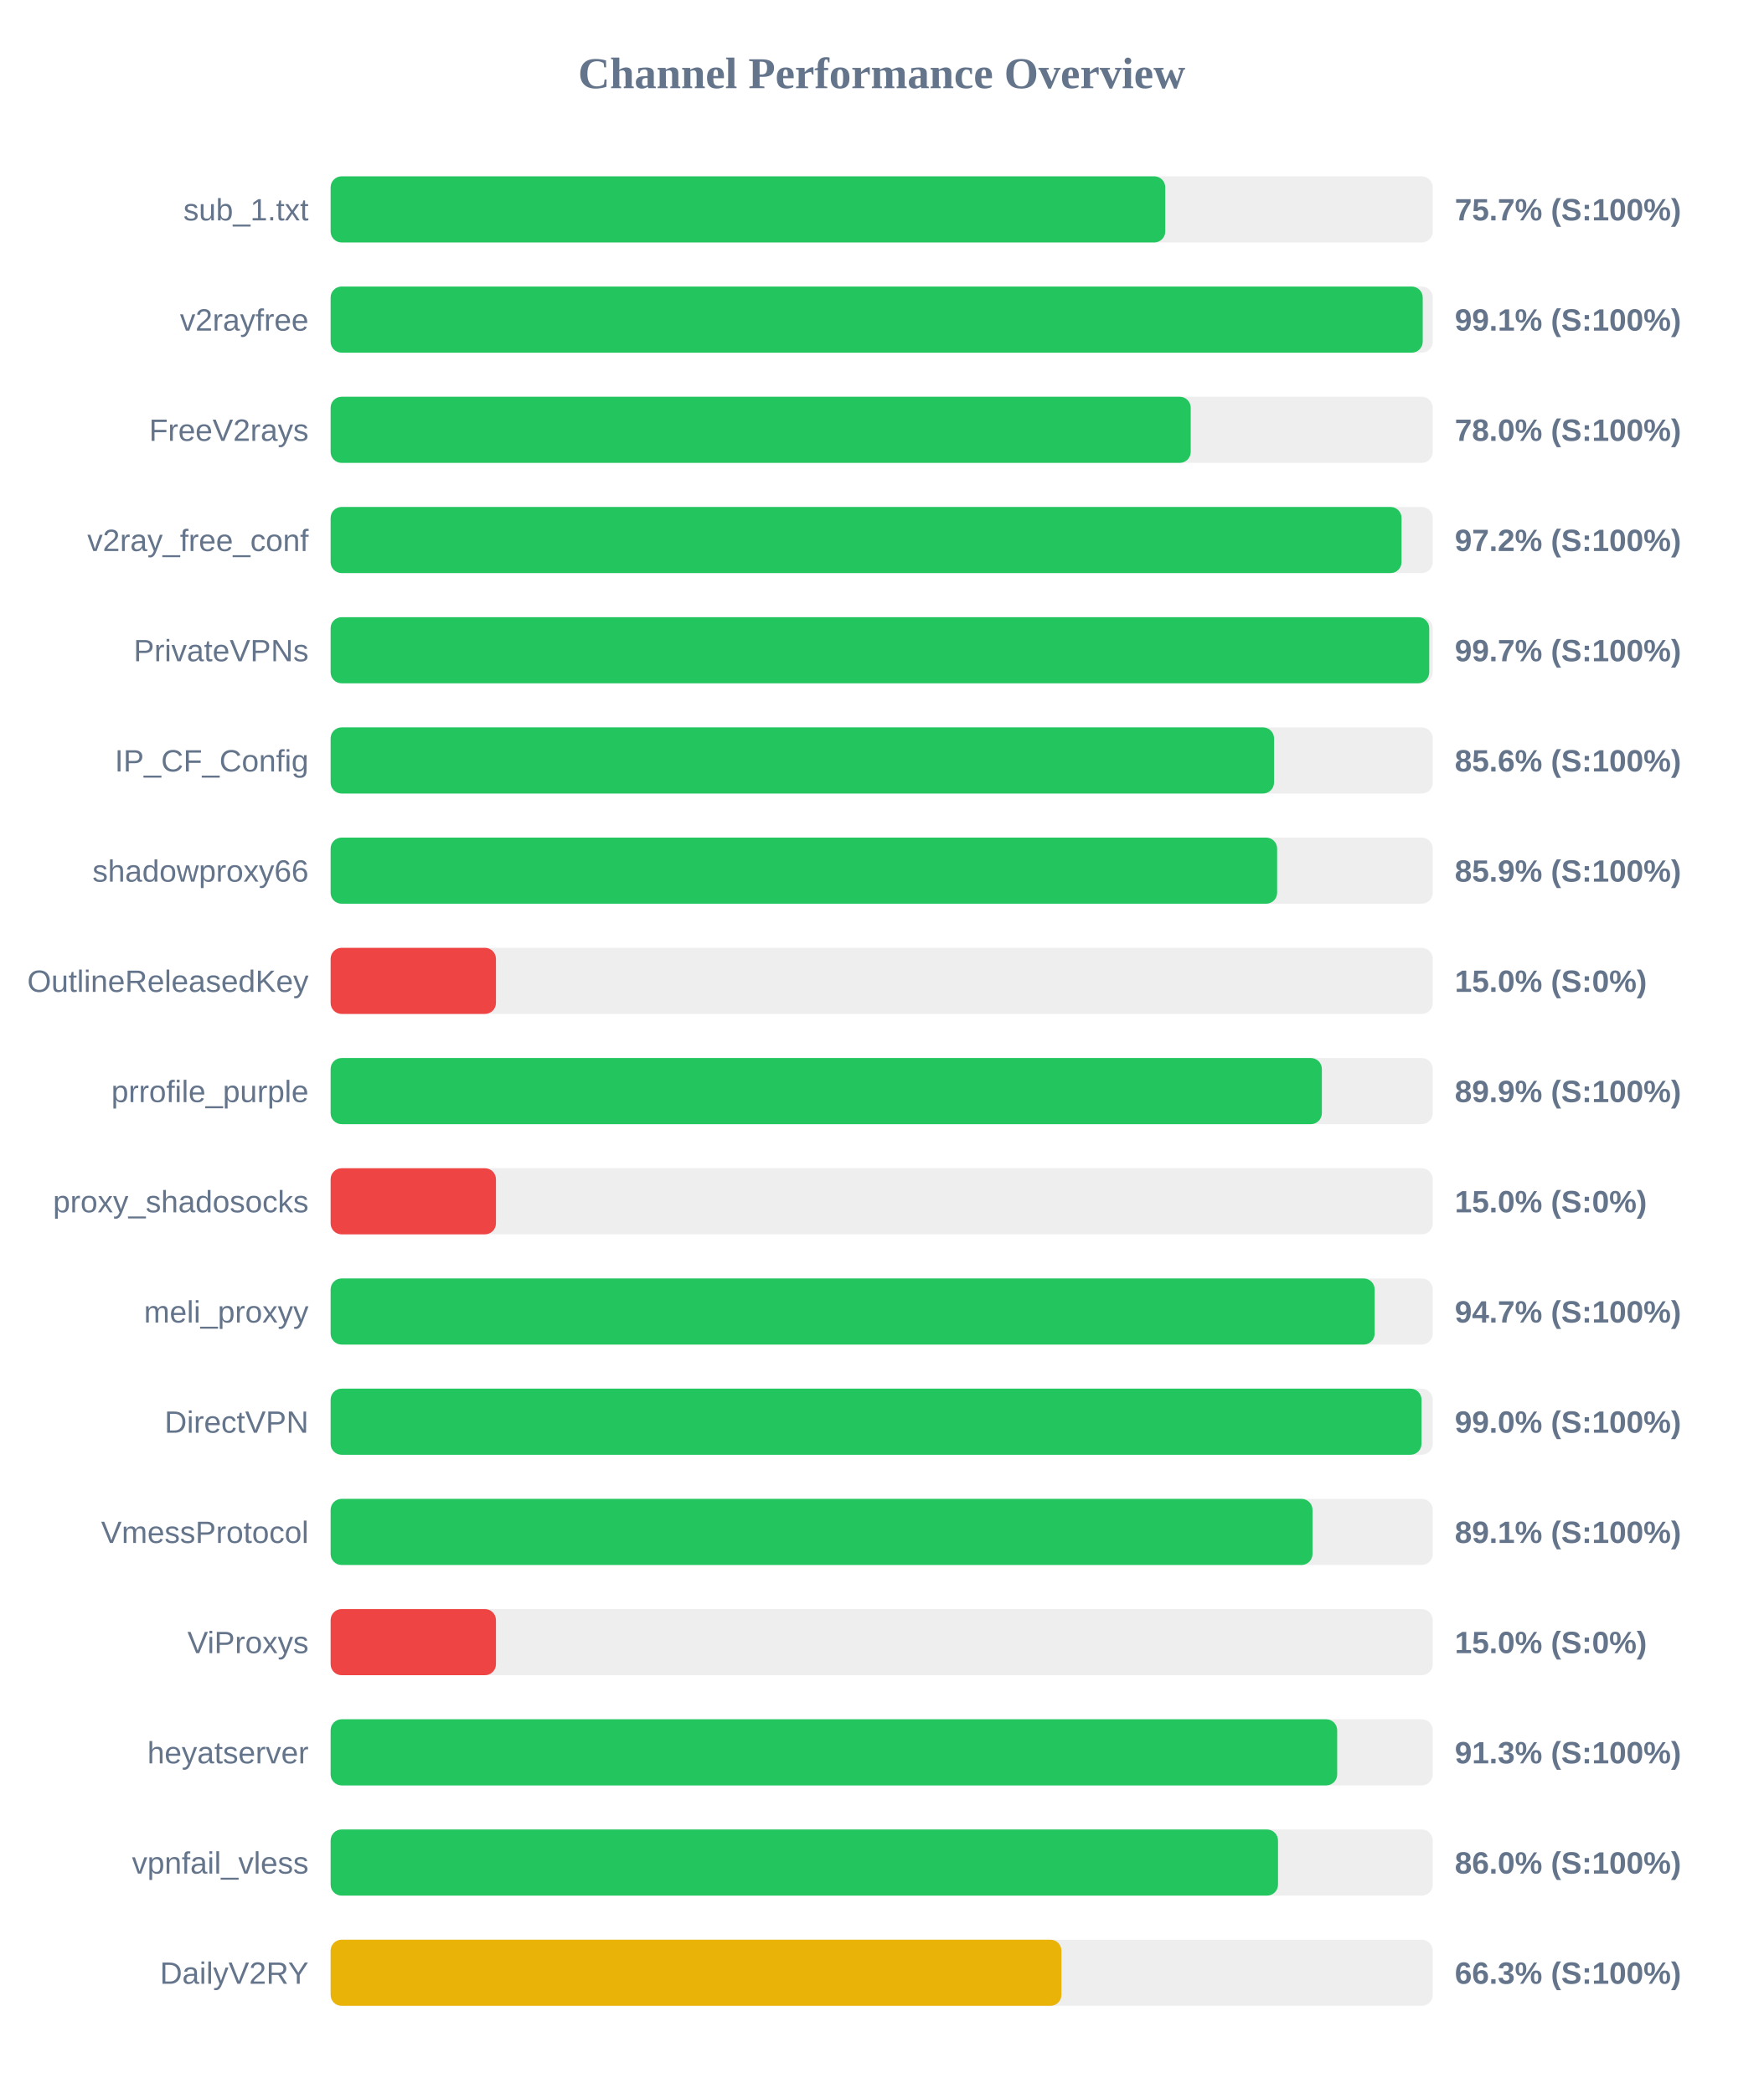
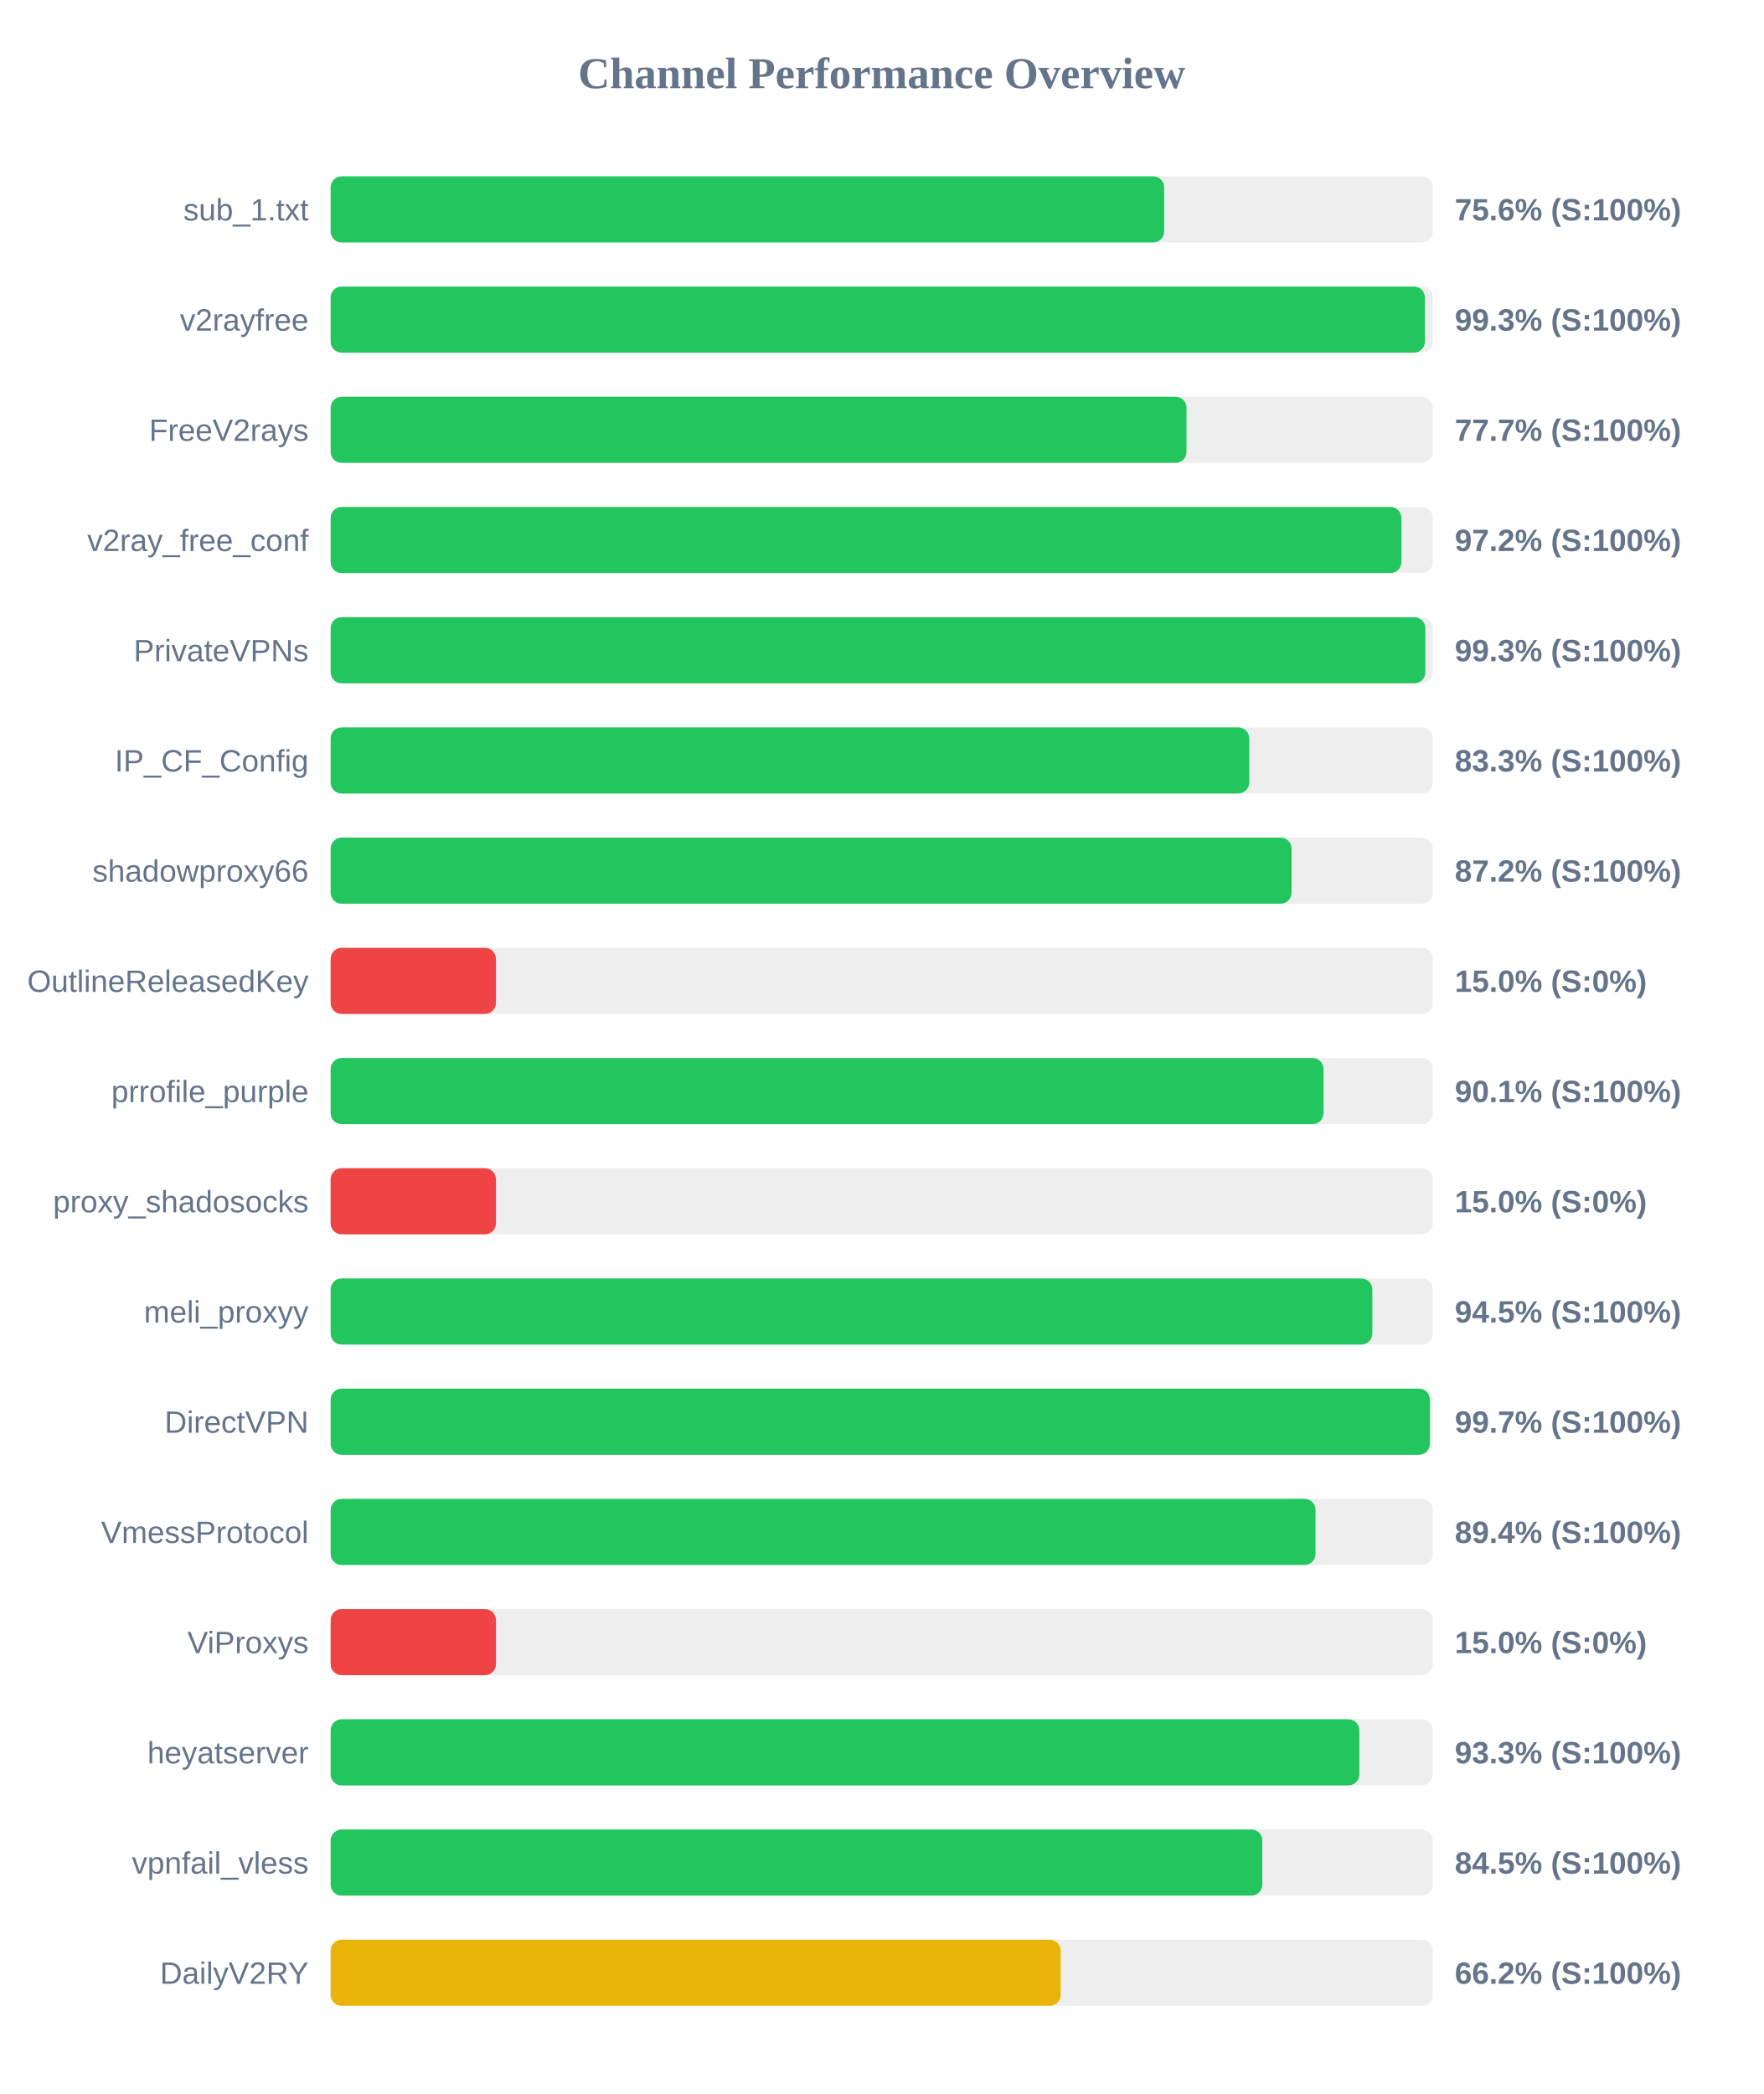
<svg xmlns="http://www.w3.org/2000/svg" width="800" height="950" version="1.1">
  <style>
        .row { font: 14px Arial; fill: #64748b; }
        .score { font: bold 14px Arial; fill: #64748b; }
    </style>
  <text x="400" y="40" text-anchor="middle" font-size="20px" font-weight="bold" fill="#64748b">Channel Performance Overview</text>
  <rect x="150" y="80" width="500" height="30" fill="#eee" rx="5" />
-   <rect x="150" y="80" width="378.65" height="30" fill="#22c55e" rx="5" />
+   <rect x="150" y="80" width="378.15" height="30" fill="#22c55e" rx="5" />
  <text x="140" y="100" text-anchor="end" class="row">sub_1.txt</text>
-   <text x="660" y="100" text-anchor="start" class="score">75.7% (S:100%)</text>
+   <text x="660" y="100" text-anchor="start" class="score">75.6% (S:100%)</text>
  <rect x="150" y="130" width="500" height="30" fill="#eee" rx="5" />
-   <rect x="150" y="130" width="495.45" height="30" fill="#22c55e" rx="5" />
+   <rect x="150" y="130" width="496.45" height="30" fill="#22c55e" rx="5" />
  <text x="140" y="150" text-anchor="end" class="row">v2rayfree</text>
-   <text x="660" y="150" text-anchor="start" class="score">99.1% (S:100%)</text>
+   <text x="660" y="150" text-anchor="start" class="score">99.3% (S:100%)</text>
  <rect x="150" y="180" width="500" height="30" fill="#eee" rx="5" />
-   <rect x="150" y="180" width="390.2" height="30" fill="#22c55e" rx="5" />
+   <rect x="150" y="180" width="388.3" height="30" fill="#22c55e" rx="5" />
  <text x="140" y="200" text-anchor="end" class="row">FreeV2rays</text>
-   <text x="660" y="200" text-anchor="start" class="score">78.0% (S:100%)</text>
+   <text x="660" y="200" text-anchor="start" class="score">77.7% (S:100%)</text>
  <rect x="150" y="230" width="500" height="30" fill="#eee" rx="5" />
-   <rect x="150" y="230" width="485.85" height="30" fill="#22c55e" rx="5" />
+   <rect x="150" y="230" width="485.8" height="30" fill="#22c55e" rx="5" />
  <text x="140" y="250" text-anchor="end" class="row">v2ray_free_conf</text>
  <text x="660" y="250" text-anchor="start" class="score">97.2% (S:100%)</text>
  <rect x="150" y="280" width="500" height="30" fill="#eee" rx="5" />
-   <rect x="150" y="280" width="498.4" height="30" fill="#22c55e" rx="5" />
+   <rect x="150" y="280" width="496.65" height="30" fill="#22c55e" rx="5" />
  <text x="140" y="300" text-anchor="end" class="row">PrivateVPNs</text>
-   <text x="660" y="300" text-anchor="start" class="score">99.7% (S:100%)</text>
+   <text x="660" y="300" text-anchor="start" class="score">99.3% (S:100%)</text>
  <rect x="150" y="330" width="500" height="30" fill="#eee" rx="5" />
-   <rect x="150" y="330" width="428.0" height="30" fill="#22c55e" rx="5" />
+   <rect x="150" y="330" width="416.75" height="30" fill="#22c55e" rx="5" />
  <text x="140" y="350" text-anchor="end" class="row">IP_CF_Config</text>
-   <text x="660" y="350" text-anchor="start" class="score">85.6% (S:100%)</text>
+   <text x="660" y="350" text-anchor="start" class="score">83.3% (S:100%)</text>
  <rect x="150" y="380" width="500" height="30" fill="#eee" rx="5" />
-   <rect x="150" y="380" width="429.4" height="30" fill="#22c55e" rx="5" />
+   <rect x="150" y="380" width="435.95" height="30" fill="#22c55e" rx="5" />
  <text x="140" y="400" text-anchor="end" class="row">shadowproxy66</text>
-   <text x="660" y="400" text-anchor="start" class="score">85.9% (S:100%)</text>
+   <text x="660" y="400" text-anchor="start" class="score">87.2% (S:100%)</text>
  <rect x="150" y="430" width="500" height="30" fill="#eee" rx="5" />
  <rect x="150" y="430" width="75.0" height="30" fill="#ef4444" rx="5" />
  <text x="140" y="450" text-anchor="end" class="row">OutlineReleasedKey</text>
  <text x="660" y="450" text-anchor="start" class="score">15.0% (S:0%)</text>
  <rect x="150" y="480" width="500" height="30" fill="#eee" rx="5" />
-   <rect x="150" y="480" width="449.7" height="30" fill="#22c55e" rx="5" />
+   <rect x="150" y="480" width="450.45" height="30" fill="#22c55e" rx="5" />
  <text x="140" y="500" text-anchor="end" class="row">prrofile_purple</text>
-   <text x="660" y="500" text-anchor="start" class="score">89.9% (S:100%)</text>
+   <text x="660" y="500" text-anchor="start" class="score">90.1% (S:100%)</text>
  <rect x="150" y="530" width="500" height="30" fill="#eee" rx="5" />
  <rect x="150" y="530" width="75.0" height="30" fill="#ef4444" rx="5" />
  <text x="140" y="550" text-anchor="end" class="row">proxy_shadosocks</text>
  <text x="660" y="550" text-anchor="start" class="score">15.0% (S:0%)</text>
  <rect x="150" y="580" width="500" height="30" fill="#eee" rx="5" />
-   <rect x="150" y="580" width="473.65" height="30" fill="#22c55e" rx="5" />
+   <rect x="150" y="580" width="472.6" height="30" fill="#22c55e" rx="5" />
  <text x="140" y="600" text-anchor="end" class="row">meli_proxyy</text>
-   <text x="660" y="600" text-anchor="start" class="score">94.7% (S:100%)</text>
+   <text x="660" y="600" text-anchor="start" class="score">94.5% (S:100%)</text>
  <rect x="150" y="630" width="500" height="30" fill="#eee" rx="5" />
-   <rect x="150" y="630" width="494.9" height="30" fill="#22c55e" rx="5" />
+   <rect x="150" y="630" width="498.7" height="30" fill="#22c55e" rx="5" />
  <text x="140" y="650" text-anchor="end" class="row">DirectVPN</text>
-   <text x="660" y="650" text-anchor="start" class="score">99.0% (S:100%)</text>
+   <text x="660" y="650" text-anchor="start" class="score">99.7% (S:100%)</text>
  <rect x="150" y="680" width="500" height="30" fill="#eee" rx="5" />
-   <rect x="150" y="680" width="445.45" height="30" fill="#22c55e" rx="5" />
+   <rect x="150" y="680" width="446.8" height="30" fill="#22c55e" rx="5" />
  <text x="140" y="700" text-anchor="end" class="row">VmessProtocol</text>
-   <text x="660" y="700" text-anchor="start" class="score">89.1% (S:100%)</text>
+   <text x="660" y="700" text-anchor="start" class="score">89.4% (S:100%)</text>
  <rect x="150" y="730" width="500" height="30" fill="#eee" rx="5" />
  <rect x="150" y="730" width="75.0" height="30" fill="#ef4444" rx="5" />
  <text x="140" y="750" text-anchor="end" class="row">ViProxys</text>
  <text x="660" y="750" text-anchor="start" class="score">15.0% (S:0%)</text>
  <rect x="150" y="780" width="500" height="30" fill="#eee" rx="5" />
-   <rect x="150" y="780" width="456.65" height="30" fill="#22c55e" rx="5" />
+   <rect x="150" y="780" width="466.7" height="30" fill="#22c55e" rx="5" />
  <text x="140" y="800" text-anchor="end" class="row">heyatserver</text>
-   <text x="660" y="800" text-anchor="start" class="score">91.3% (S:100%)</text>
+   <text x="660" y="800" text-anchor="start" class="score">93.3% (S:100%)</text>
  <rect x="150" y="830" width="500" height="30" fill="#eee" rx="5" />
-   <rect x="150" y="830" width="429.8" height="30" fill="#22c55e" rx="5" />
+   <rect x="150" y="830" width="422.7" height="30" fill="#22c55e" rx="5" />
  <text x="140" y="850" text-anchor="end" class="row">vpnfail_vless</text>
-   <text x="660" y="850" text-anchor="start" class="score">86.0% (S:100%)</text>
+   <text x="660" y="850" text-anchor="start" class="score">84.5% (S:100%)</text>
  <rect x="150" y="880" width="500" height="30" fill="#eee" rx="5" />
-   <rect x="150" y="880" width="331.55" height="30" fill="#eab308" rx="5" />
+   <rect x="150" y="880" width="331.2" height="30" fill="#eab308" rx="5" />
  <text x="140" y="900" text-anchor="end" class="row">DailyV2RY</text>
-   <text x="660" y="900" text-anchor="start" class="score">66.3% (S:100%)</text>
+   <text x="660" y="900" text-anchor="start" class="score">66.2% (S:100%)</text>
</svg>
